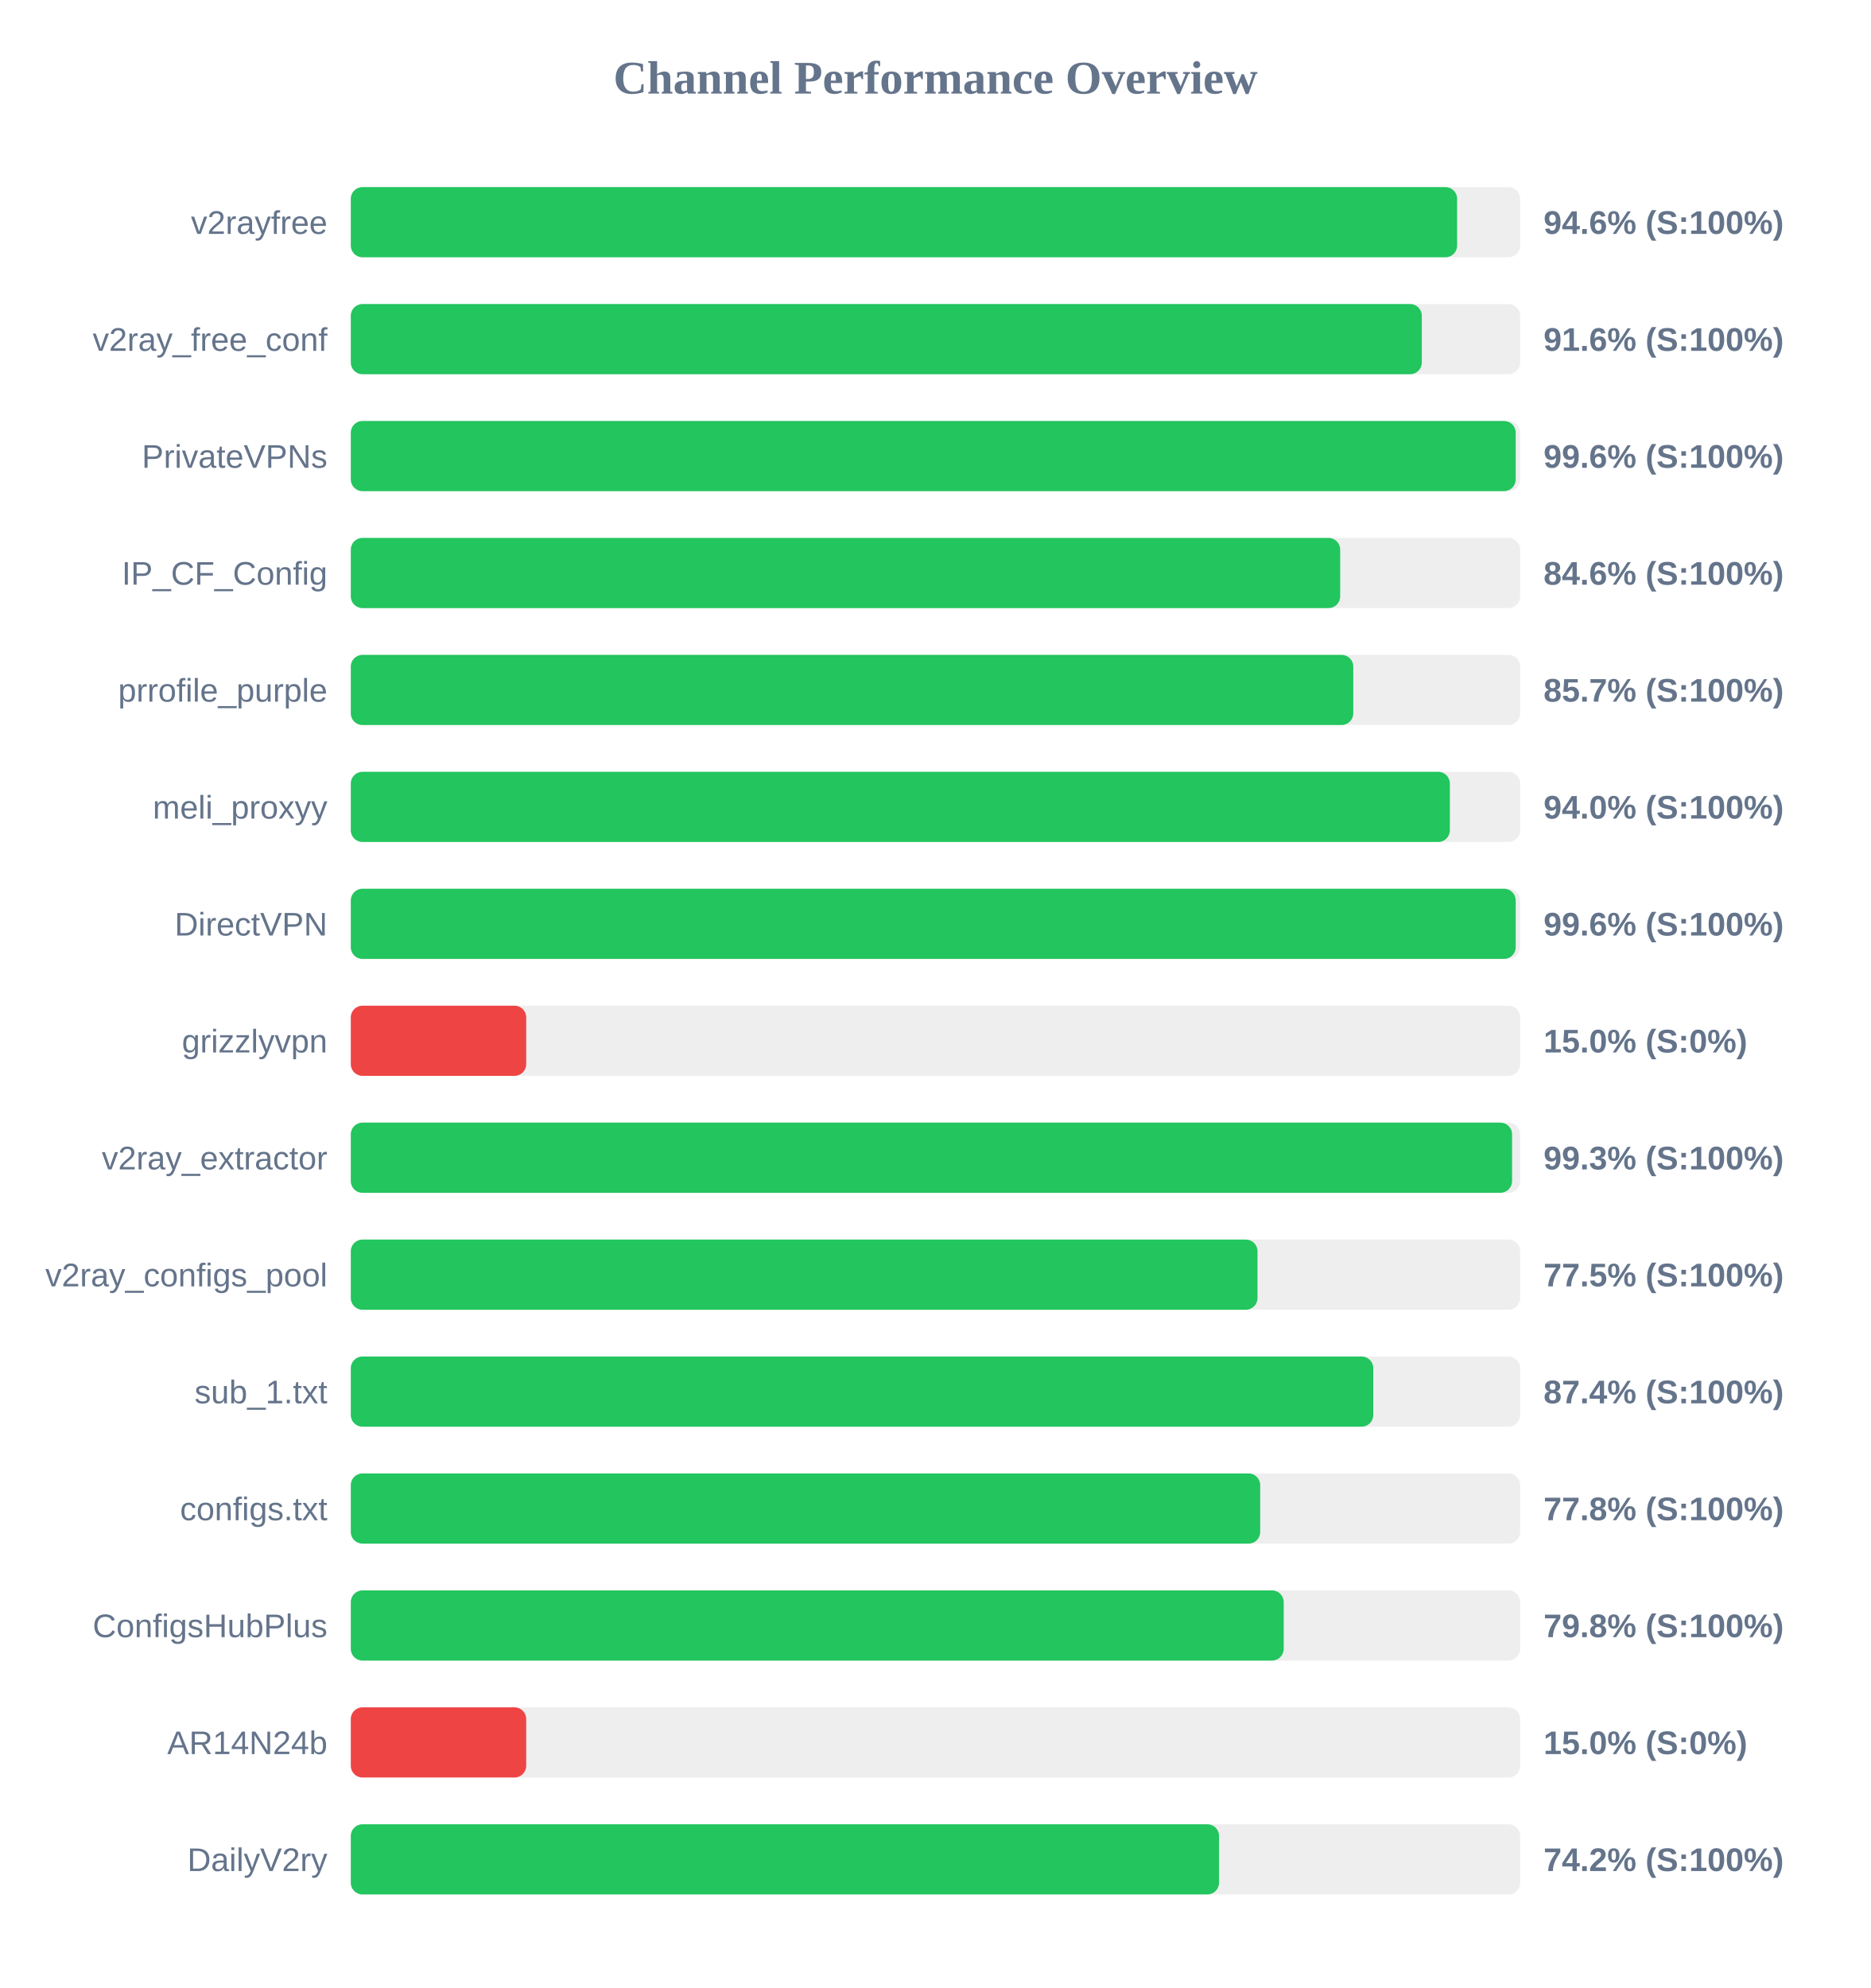
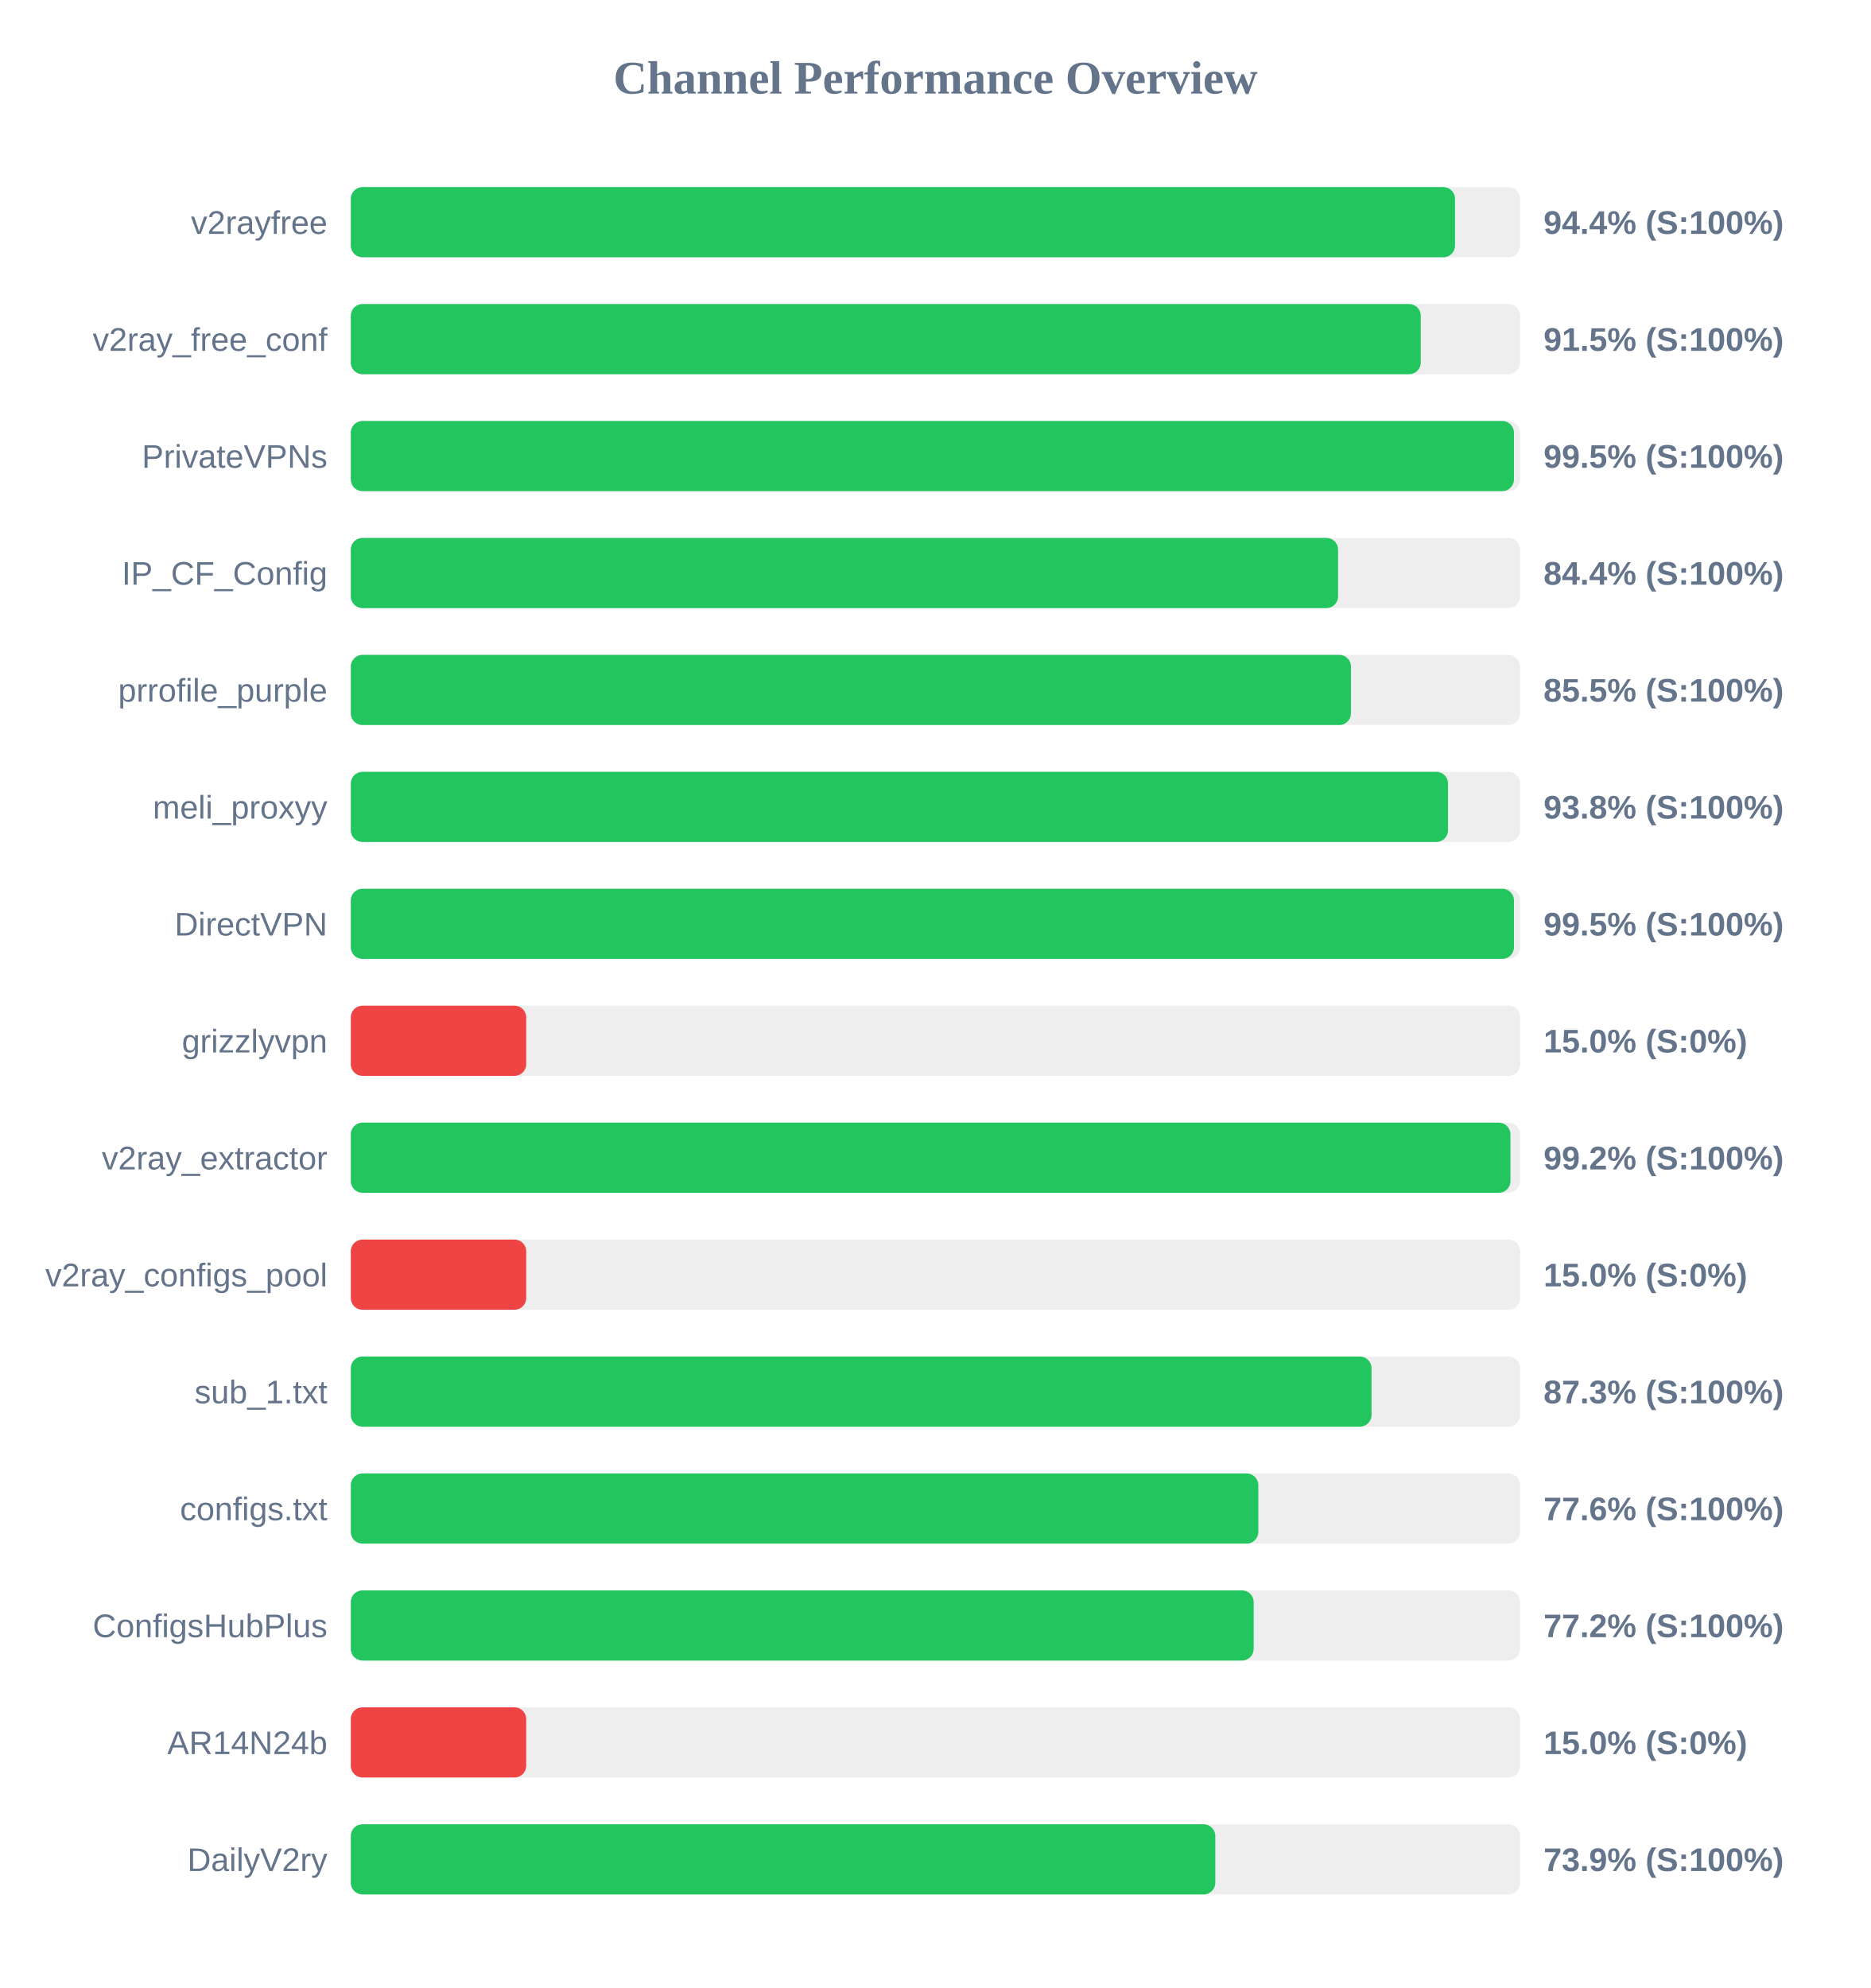
<svg xmlns="http://www.w3.org/2000/svg" width="800" height="850" version="1.1">
  <style>
        .row { font: 14px Arial; fill: #64748b; }
        .score { font: bold 14px Arial; fill: #64748b; }
    </style>
  <text x="400" y="40" text-anchor="middle" font-size="20px" font-weight="bold" fill="#64748b">Channel Performance Overview</text>
  <rect x="150" y="80" width="500" height="30" fill="#eee" rx="5" />
-   <rect x="150" y="80" width="473.05" height="30" fill="#22c55e" rx="5" />
+   <rect x="150" y="80" width="472.15" height="30" fill="#22c55e" rx="5" />
  <text x="140" y="100" text-anchor="end" class="row">v2rayfree</text>
-   <text x="660" y="100" text-anchor="start" class="score">94.6% (S:100%)</text>
+   <text x="660" y="100" text-anchor="start" class="score">94.4% (S:100%)</text>
  <rect x="150" y="130" width="500" height="30" fill="#eee" rx="5" />
-   <rect x="150" y="130" width="457.95" height="30" fill="#22c55e" rx="5" />
+   <rect x="150" y="130" width="457.5" height="30" fill="#22c55e" rx="5" />
  <text x="140" y="150" text-anchor="end" class="row">v2ray_free_conf</text>
-   <text x="660" y="150" text-anchor="start" class="score">91.6% (S:100%)</text>
+   <text x="660" y="150" text-anchor="start" class="score">91.5% (S:100%)</text>
  <rect x="150" y="180" width="500" height="30" fill="#eee" rx="5" />
-   <rect x="150" y="180" width="498.1" height="30" fill="#22c55e" rx="5" />
+   <rect x="150" y="180" width="497.35" height="30" fill="#22c55e" rx="5" />
  <text x="140" y="200" text-anchor="end" class="row">PrivateVPNs</text>
-   <text x="660" y="200" text-anchor="start" class="score">99.6% (S:100%)</text>
+   <text x="660" y="200" text-anchor="start" class="score">99.5% (S:100%)</text>
  <rect x="150" y="230" width="500" height="30" fill="#eee" rx="5" />
-   <rect x="150" y="230" width="423.05" height="30" fill="#22c55e" rx="5" />
+   <rect x="150" y="230" width="422.15" height="30" fill="#22c55e" rx="5" />
  <text x="140" y="250" text-anchor="end" class="row">IP_CF_Config</text>
-   <text x="660" y="250" text-anchor="start" class="score">84.6% (S:100%)</text>
+   <text x="660" y="250" text-anchor="start" class="score">84.4% (S:100%)</text>
  <rect x="150" y="280" width="500" height="30" fill="#eee" rx="5" />
-   <rect x="150" y="280" width="428.65" height="30" fill="#22c55e" rx="5" />
+   <rect x="150" y="280" width="427.65" height="30" fill="#22c55e" rx="5" />
  <text x="140" y="300" text-anchor="end" class="row">prrofile_purple</text>
-   <text x="660" y="300" text-anchor="start" class="score">85.7% (S:100%)</text>
+   <text x="660" y="300" text-anchor="start" class="score">85.5% (S:100%)</text>
  <rect x="150" y="330" width="500" height="30" fill="#eee" rx="5" />
-   <rect x="150" y="330" width="469.95" height="30" fill="#22c55e" rx="5" />
+   <rect x="150" y="330" width="469.15" height="30" fill="#22c55e" rx="5" />
  <text x="140" y="350" text-anchor="end" class="row">meli_proxyy</text>
-   <text x="660" y="350" text-anchor="start" class="score">94.0% (S:100%)</text>
+   <text x="660" y="350" text-anchor="start" class="score">93.8% (S:100%)</text>
  <rect x="150" y="380" width="500" height="30" fill="#eee" rx="5" />
-   <rect x="150" y="380" width="498.1" height="30" fill="#22c55e" rx="5" />
+   <rect x="150" y="380" width="497.35" height="30" fill="#22c55e" rx="5" />
  <text x="140" y="400" text-anchor="end" class="row">DirectVPN</text>
-   <text x="660" y="400" text-anchor="start" class="score">99.6% (S:100%)</text>
+   <text x="660" y="400" text-anchor="start" class="score">99.5% (S:100%)</text>
  <rect x="150" y="430" width="500" height="30" fill="#eee" rx="5" />
  <rect x="150" y="430" width="75.0" height="30" fill="#ef4444" rx="5" />
  <text x="140" y="450" text-anchor="end" class="row">grizzlyvpn</text>
  <text x="660" y="450" text-anchor="start" class="score">15.0% (S:0%)</text>
  <rect x="150" y="480" width="500" height="30" fill="#eee" rx="5" />
-   <rect x="150" y="480" width="496.55" height="30" fill="#22c55e" rx="5" />
+   <rect x="150" y="480" width="495.85" height="30" fill="#22c55e" rx="5" />
  <text x="140" y="500" text-anchor="end" class="row">v2ray_extractor</text>
-   <text x="660" y="500" text-anchor="start" class="score">99.3% (S:100%)</text>
+   <text x="660" y="500" text-anchor="start" class="score">99.2% (S:100%)</text>
  <rect x="150" y="530" width="500" height="30" fill="#eee" rx="5" />
-   <rect x="150" y="530" width="387.7" height="30" fill="#22c55e" rx="5" />
+   <rect x="150" y="530" width="75.0" height="30" fill="#ef4444" rx="5" />
  <text x="140" y="550" text-anchor="end" class="row">v2ray_configs_pool</text>
-   <text x="660" y="550" text-anchor="start" class="score">77.5% (S:100%)</text>
+   <text x="660" y="550" text-anchor="start" class="score">15.0% (S:0%)</text>
  <rect x="150" y="580" width="500" height="30" fill="#eee" rx="5" />
-   <rect x="150" y="580" width="437.2" height="30" fill="#22c55e" rx="5" />
+   <rect x="150" y="580" width="436.45" height="30" fill="#22c55e" rx="5" />
  <text x="140" y="600" text-anchor="end" class="row">sub_1.txt</text>
-   <text x="660" y="600" text-anchor="start" class="score">87.4% (S:100%)</text>
+   <text x="660" y="600" text-anchor="start" class="score">87.3% (S:100%)</text>
  <rect x="150" y="630" width="500" height="30" fill="#eee" rx="5" />
-   <rect x="150" y="630" width="388.85" height="30" fill="#22c55e" rx="5" />
+   <rect x="150" y="630" width="388.05" height="30" fill="#22c55e" rx="5" />
  <text x="140" y="650" text-anchor="end" class="row">configs.txt</text>
-   <text x="660" y="650" text-anchor="start" class="score">77.8% (S:100%)</text>
+   <text x="660" y="650" text-anchor="start" class="score">77.6% (S:100%)</text>
  <rect x="150" y="680" width="500" height="30" fill="#eee" rx="5" />
-   <rect x="150" y="680" width="398.9" height="30" fill="#22c55e" rx="5" />
+   <rect x="150" y="680" width="386.05" height="30" fill="#22c55e" rx="5" />
  <text x="140" y="700" text-anchor="end" class="row">ConfigsHubPlus</text>
-   <text x="660" y="700" text-anchor="start" class="score">79.8% (S:100%)</text>
+   <text x="660" y="700" text-anchor="start" class="score">77.2% (S:100%)</text>
  <rect x="150" y="730" width="500" height="30" fill="#eee" rx="5" />
  <rect x="150" y="730" width="75.0" height="30" fill="#ef4444" rx="5" />
  <text x="140" y="750" text-anchor="end" class="row">AR14N24b</text>
  <text x="660" y="750" text-anchor="start" class="score">15.0% (S:0%)</text>
  <rect x="150" y="780" width="500" height="30" fill="#eee" rx="5" />
-   <rect x="150" y="780" width="371.25" height="30" fill="#22c55e" rx="5" />
+   <rect x="150" y="780" width="369.65" height="30" fill="#22c55e" rx="5" />
  <text x="140" y="800" text-anchor="end" class="row">DailyV2ry</text>
-   <text x="660" y="800" text-anchor="start" class="score">74.2% (S:100%)</text>
+   <text x="660" y="800" text-anchor="start" class="score">73.9% (S:100%)</text>
</svg>
